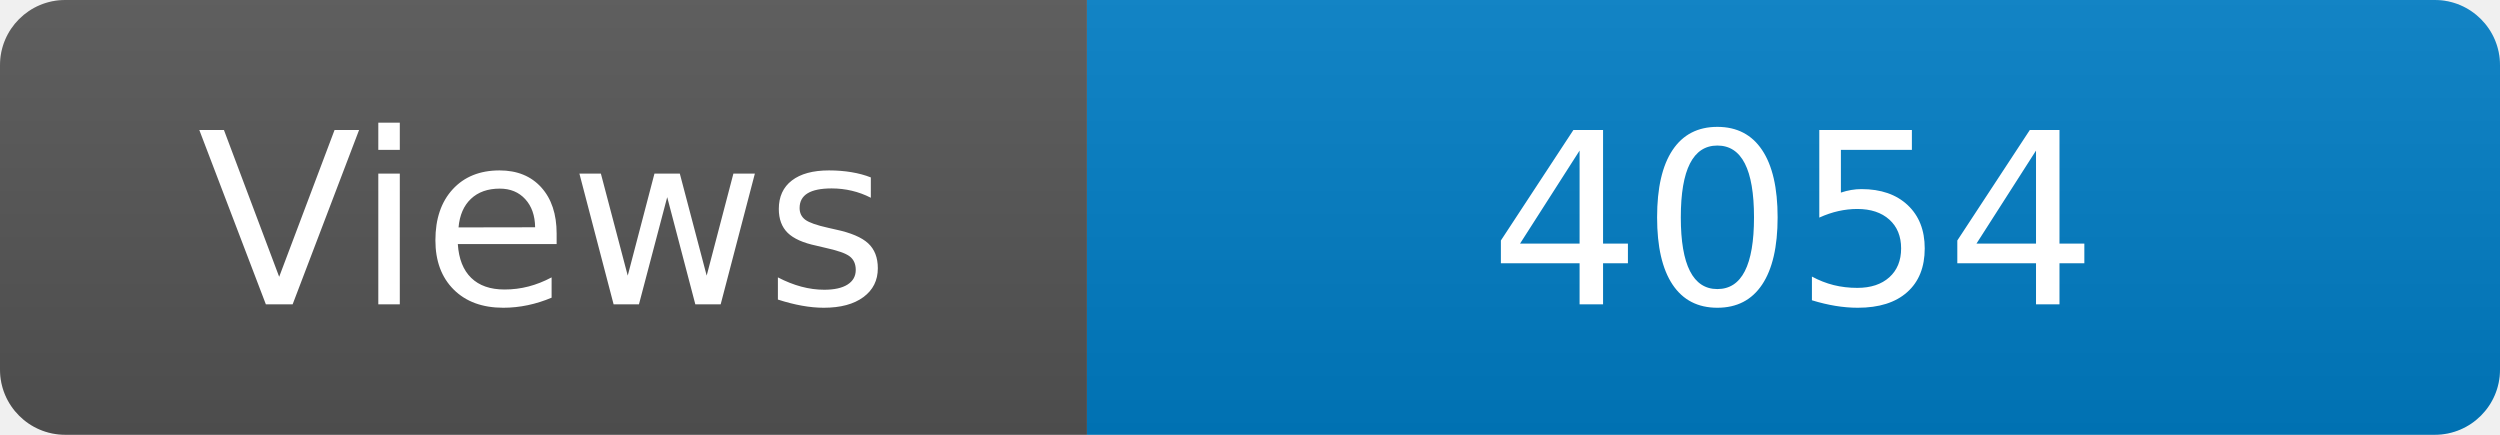
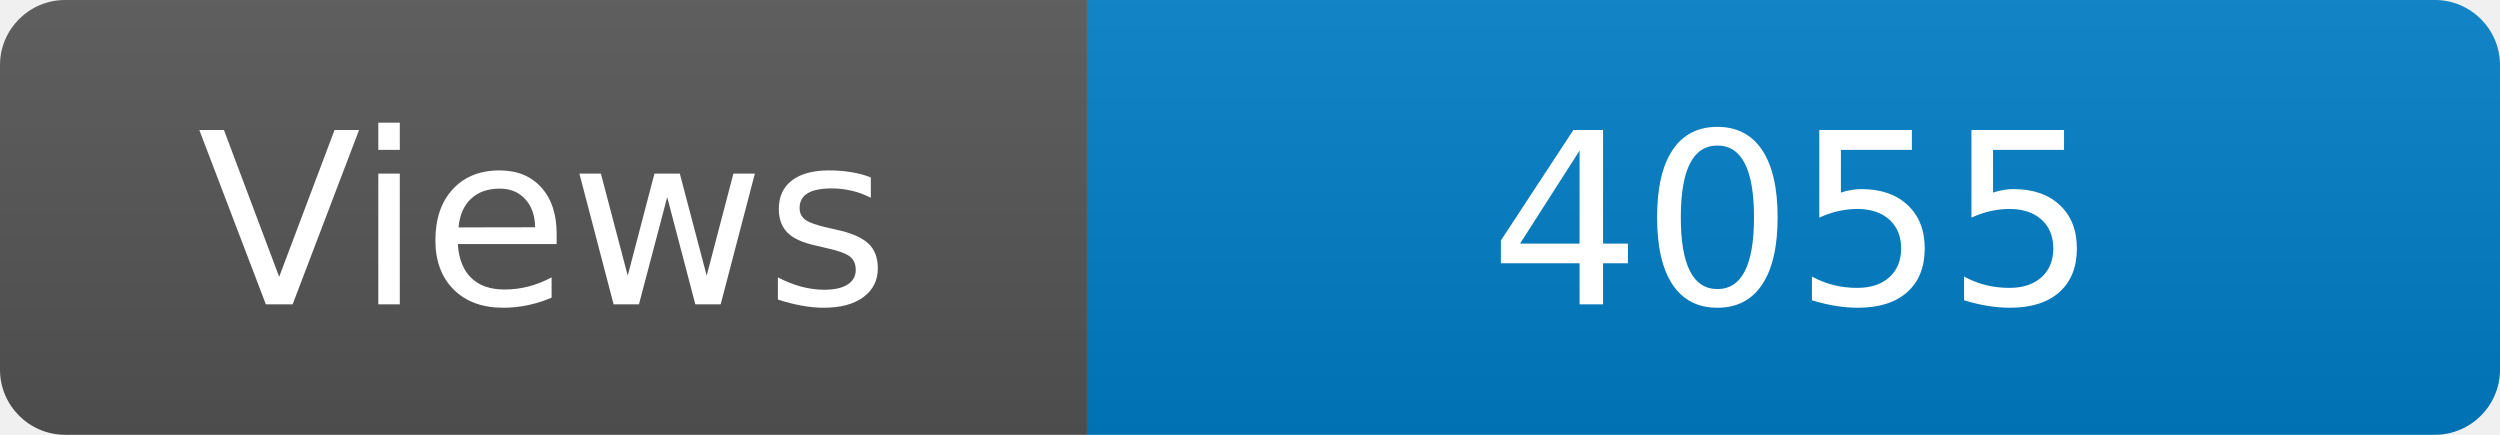
<svg xmlns="http://www.w3.org/2000/svg" width="115" height="20" role="img" aria-label="Maintained?: yes">
  <linearGradient id="s" x2="0" y2="100%">
    <stop offset="0" stop-color="#bbb" stop-opacity=".1" />
    <stop offset="1" stop-opacity=".1" />
  </linearGradient>
  <clipPath id="r">
    <rect width="115" height="20" rx="3" fill="#fff" />
  </clipPath>
  <g clip-path="url(#r)">
    <rect width="50" height="20" fill="#555" />
    <rect x="50" width="160" height="20" fill="#007ec6" />
    <rect width="115" height="20" fill="url(#s)" />
  </g>
  <g fill="#fff" text-anchor="middle" font-family="Verdana,Geneva,DejaVu Sans,sans-serif" font-size="110">
    <text x="250" y="140" transform="scale(.1)" fill="#fff">Views</text>
-     <text x="825" y="140" transform="scale(.1)" fill="#fff">4054</text>
+     <text x="825" y="140" transform="scale(.1)" fill="#fff">4055</text>
  </g>
</svg>
